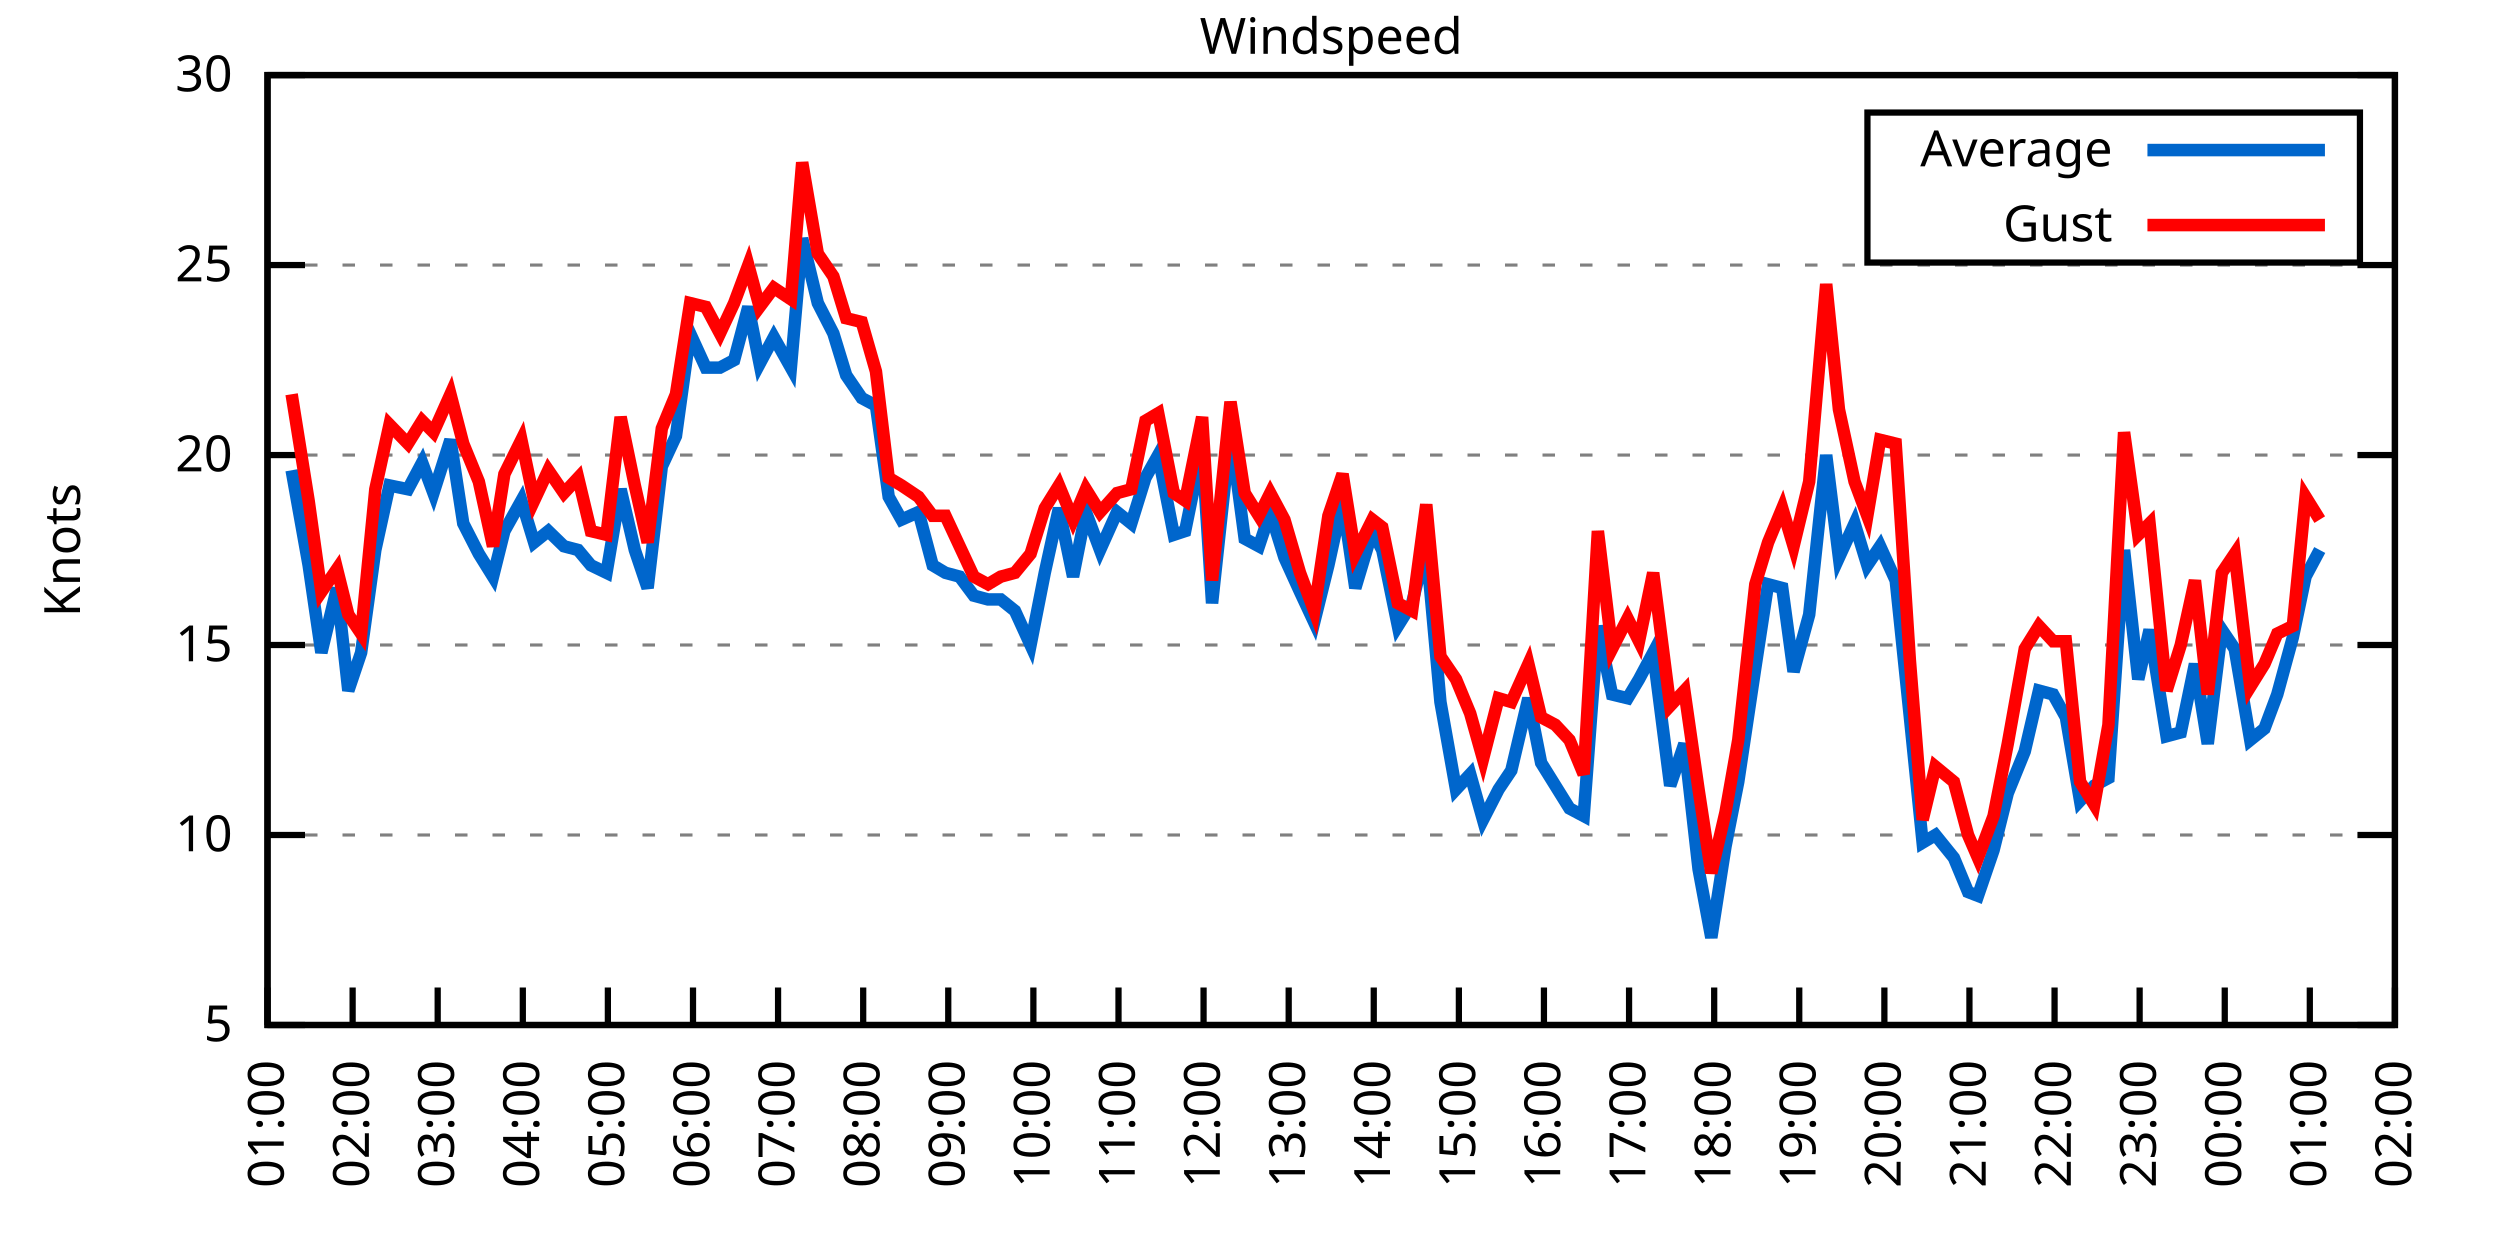
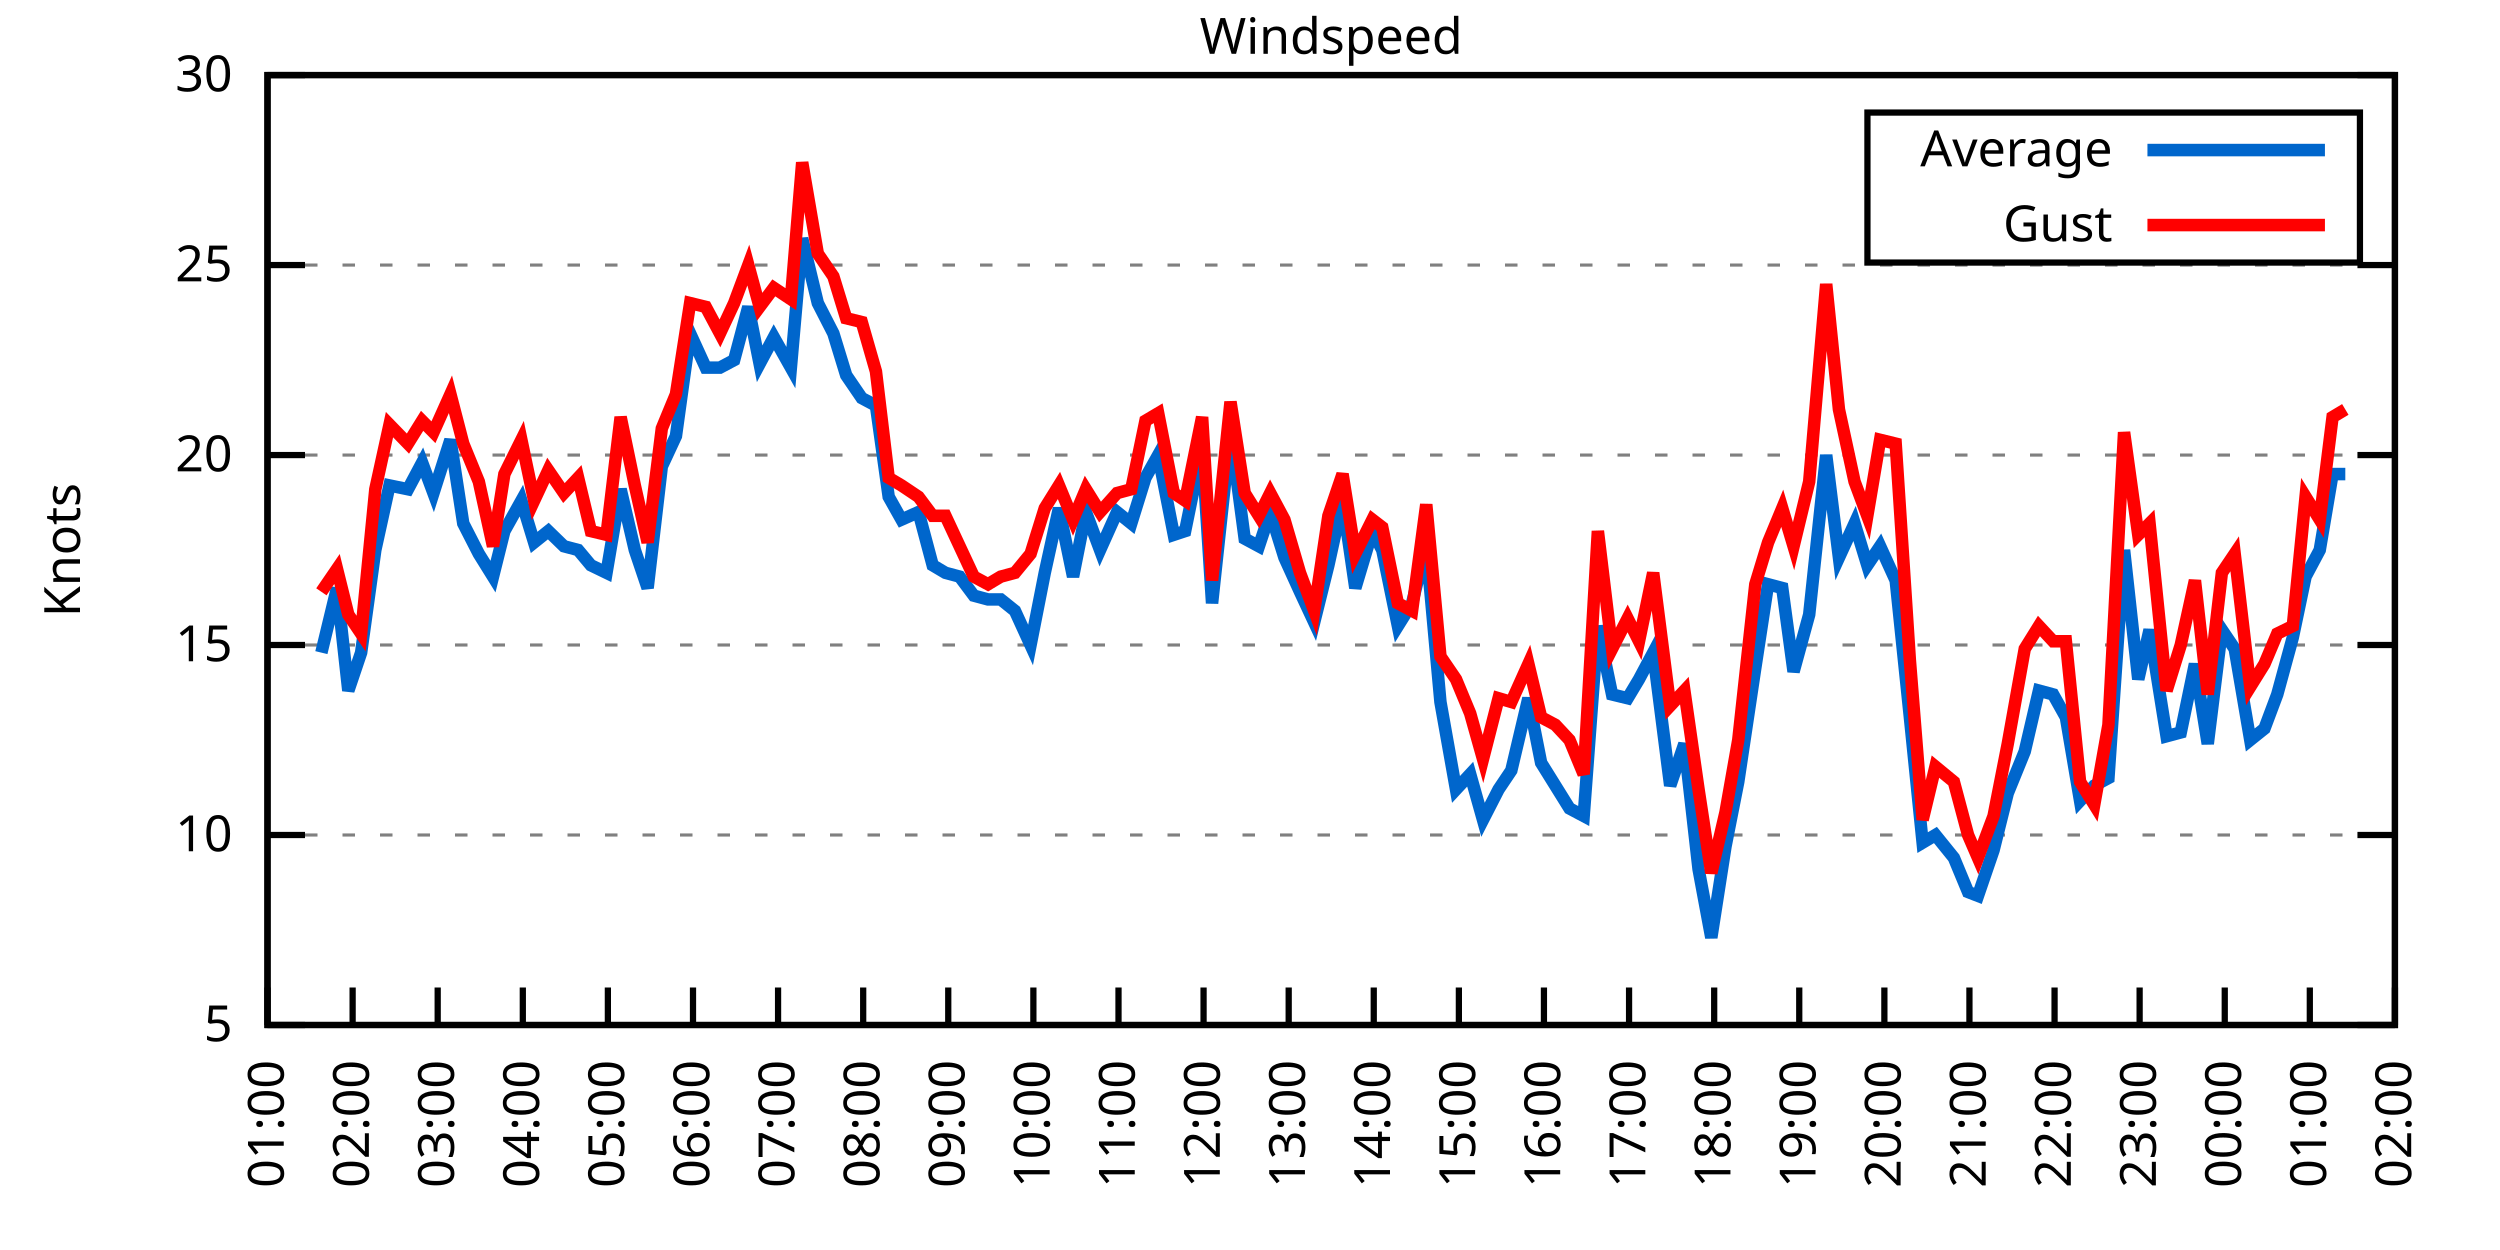
<svg xmlns="http://www.w3.org/2000/svg" xmlns:xlink="http://www.w3.org/1999/xlink" width="400" height="200" viewBox="0 0 400 200">
  <g id="gnuplot_canvas">
    <rect x="0" y="0" width="400" height="200" fill="none" />
    <defs>
      <circle id="gpDot" r="0.5" stroke-width="0.5" stroke="currentColor" />
      <path id="gpPt0" stroke-width="0.333" stroke="currentColor" d="M-1,0 h2 M0,-1 v2" />
      <path id="gpPt1" stroke-width="0.333" stroke="currentColor" d="M-1,-1 L1,1 M1,-1 L-1,1" />
      <path id="gpPt2" stroke-width="0.333" stroke="currentColor" d="M-1,0 L1,0 M0,-1 L0,1 M-1,-1 L1,1 M-1,1 L1,-1" />
      <rect id="gpPt3" stroke-width="0.333" stroke="currentColor" x="-1" y="-1" width="2" height="2" />
      <rect id="gpPt4" stroke-width="0.333" stroke="currentColor" fill="currentColor" x="-1" y="-1" width="2" height="2" />
      <circle id="gpPt5" stroke-width="0.333" stroke="currentColor" cx="0" cy="0" r="1" />
      <use xlink:href="#gpPt5" id="gpPt6" fill="currentColor" stroke="none" />
      <path id="gpPt7" stroke-width="0.333" stroke="currentColor" d="M0,-1.33 L-1.33,0.67 L1.33,0.67 z" />
      <use xlink:href="#gpPt7" id="gpPt8" fill="currentColor" stroke="none" />
      <use xlink:href="#gpPt7" id="gpPt9" stroke="currentColor" transform="rotate(180)" />
      <use xlink:href="#gpPt9" id="gpPt10" fill="currentColor" stroke="none" />
      <use xlink:href="#gpPt3" id="gpPt11" stroke="currentColor" transform="rotate(45)" />
      <use xlink:href="#gpPt11" id="gpPt12" fill="currentColor" stroke="none" />
      <path id="gpPt13" stroke-width="0.333" stroke="currentColor" d="M0,1.330 L1.265,0.411 L0.782,-1.067 L-0.782,-1.076 L-1.265,0.411 z" />
      <use xlink:href="#gpPt13" id="gpPt14" fill="currentColor" stroke="none" />
      <filter id="textbox" filterUnits="objectBoundingBox" x="0" y="0" height="1" width="1">
        <feFlood flood-color="white" flood-opacity="1" result="bgnd" />
        <feComposite in="SourceGraphic" in2="bgnd" operator="atop" />
      </filter>
      <filter id="greybox" filterUnits="objectBoundingBox" x="0" y="0" height="1" width="1">
        <feFlood flood-color="lightgrey" flood-opacity="1" result="grey" />
        <feComposite in="SourceGraphic" in2="grey" operator="atop" />
      </filter>
    </defs>
    <g fill="none" color="white" stroke="currentColor" stroke-width="1.00" stroke-linecap="butt" stroke-linejoin="miter">
</g>
    <g fill="none" color="black" stroke="currentColor" stroke-width="1.00" stroke-linecap="butt" stroke-linejoin="miter">
      <g stroke="none" shape-rendering="crispEdges">
        <polygon fill="rgb(255, 255, 255)" points="42.80,164.00 383.18,164.00 383.18,12.02 42.80,12.02 " />
      </g>
    </g>
    <g fill="none" color="black" stroke="currentColor" stroke-width="1.00" stroke-linecap="butt" stroke-linejoin="miter">
</g>
    <g fill="none" color="black" stroke="black" stroke-width="0.50" stroke-linecap="butt" stroke-linejoin="miter">
</g>
    <g fill="none" color="gray" stroke="currentColor" stroke-width="0.50" stroke-linecap="butt" stroke-linejoin="miter">
      <path stroke="gray" stroke-dasharray="2,4" class="gridline" d="M42.80,164.00 L383.19,164.00  " />
    </g>
    <g fill="none" color="gray" stroke="gray" stroke-width="1.00" stroke-linecap="butt" stroke-linejoin="miter">
</g>
    <g fill="none" color="black" stroke="currentColor" stroke-width="1.00" stroke-linecap="butt" stroke-linejoin="miter">
      <path stroke="black" d="M42.80,164.00 L48.80,164.00 M383.19,164.00 L377.19,164.00  " />
      <g transform="translate(37.20,166.60)" stroke="none" fill="black" font-family="Sans" font-size="8.00" text-anchor="end">
        <text>
          <tspan font-family="Sans"> 5</tspan>
        </text>
      </g>
    </g>
    <g fill="none" color="black" stroke="currentColor" stroke-width="1.00" stroke-linecap="butt" stroke-linejoin="miter">
</g>
    <g fill="none" color="black" stroke="black" stroke-width="0.50" stroke-linecap="butt" stroke-linejoin="miter">
</g>
    <g fill="none" color="gray" stroke="currentColor" stroke-width="0.50" stroke-linecap="butt" stroke-linejoin="miter">
      <path stroke="gray" stroke-dasharray="2,4" class="gridline" d="M42.80,133.60 L383.19,133.60  " />
    </g>
    <g fill="none" color="gray" stroke="gray" stroke-width="1.00" stroke-linecap="butt" stroke-linejoin="miter">
</g>
    <g fill="none" color="black" stroke="currentColor" stroke-width="1.00" stroke-linecap="butt" stroke-linejoin="miter">
      <path stroke="black" d="M42.80,133.60 L48.80,133.60 M383.19,133.60 L377.19,133.60  " />
      <g transform="translate(37.20,136.20)" stroke="none" fill="black" font-family="Sans" font-size="8.00" text-anchor="end">
        <text>
          <tspan font-family="Sans"> 10</tspan>
        </text>
      </g>
    </g>
    <g fill="none" color="black" stroke="currentColor" stroke-width="1.00" stroke-linecap="butt" stroke-linejoin="miter">
</g>
    <g fill="none" color="black" stroke="black" stroke-width="0.50" stroke-linecap="butt" stroke-linejoin="miter">
</g>
    <g fill="none" color="gray" stroke="currentColor" stroke-width="0.50" stroke-linecap="butt" stroke-linejoin="miter">
      <path stroke="gray" stroke-dasharray="2,4" class="gridline" d="M42.80,103.20 L383.19,103.20  " />
    </g>
    <g fill="none" color="gray" stroke="gray" stroke-width="1.00" stroke-linecap="butt" stroke-linejoin="miter">
</g>
    <g fill="none" color="black" stroke="currentColor" stroke-width="1.00" stroke-linecap="butt" stroke-linejoin="miter">
      <path stroke="black" d="M42.80,103.20 L48.80,103.20 M383.19,103.20 L377.19,103.20  " />
      <g transform="translate(37.20,105.80)" stroke="none" fill="black" font-family="Sans" font-size="8.00" text-anchor="end">
        <text>
          <tspan font-family="Sans"> 15</tspan>
        </text>
      </g>
    </g>
    <g fill="none" color="black" stroke="currentColor" stroke-width="1.00" stroke-linecap="butt" stroke-linejoin="miter">
</g>
    <g fill="none" color="black" stroke="black" stroke-width="0.50" stroke-linecap="butt" stroke-linejoin="miter">
</g>
    <g fill="none" color="gray" stroke="currentColor" stroke-width="0.50" stroke-linecap="butt" stroke-linejoin="miter">
      <path stroke="gray" stroke-dasharray="2,4" class="gridline" d="M42.80,72.81 L383.19,72.81  " />
    </g>
    <g fill="none" color="gray" stroke="gray" stroke-width="1.00" stroke-linecap="butt" stroke-linejoin="miter">
</g>
    <g fill="none" color="black" stroke="currentColor" stroke-width="1.00" stroke-linecap="butt" stroke-linejoin="miter">
      <path stroke="black" d="M42.80,72.81 L48.80,72.81 M383.19,72.81 L377.19,72.81  " />
      <g transform="translate(37.20,75.41)" stroke="none" fill="black" font-family="Sans" font-size="8.00" text-anchor="end">
        <text>
          <tspan font-family="Sans"> 20</tspan>
        </text>
      </g>
    </g>
    <g fill="none" color="black" stroke="currentColor" stroke-width="1.00" stroke-linecap="butt" stroke-linejoin="miter">
</g>
    <g fill="none" color="black" stroke="black" stroke-width="0.50" stroke-linecap="butt" stroke-linejoin="miter">
</g>
    <g fill="none" color="gray" stroke="currentColor" stroke-width="0.50" stroke-linecap="butt" stroke-linejoin="miter">
      <path stroke="gray" stroke-dasharray="2,4" class="gridline" d="M42.80,42.41 L383.19,42.41  " />
    </g>
    <g fill="none" color="gray" stroke="gray" stroke-width="1.00" stroke-linecap="butt" stroke-linejoin="miter">
</g>
    <g fill="none" color="black" stroke="currentColor" stroke-width="1.00" stroke-linecap="butt" stroke-linejoin="miter">
      <path stroke="black" d="M42.80,42.41 L48.80,42.41 M383.19,42.41 L377.19,42.41  " />
      <g transform="translate(37.20,45.01)" stroke="none" fill="black" font-family="Sans" font-size="8.00" text-anchor="end">
        <text>
          <tspan font-family="Sans"> 25</tspan>
        </text>
      </g>
    </g>
    <g fill="none" color="black" stroke="currentColor" stroke-width="1.00" stroke-linecap="butt" stroke-linejoin="miter">
</g>
    <g fill="none" color="black" stroke="black" stroke-width="0.50" stroke-linecap="butt" stroke-linejoin="miter">
</g>
    <g fill="none" color="gray" stroke="currentColor" stroke-width="0.50" stroke-linecap="butt" stroke-linejoin="miter">
      <path stroke="gray" stroke-dasharray="2,4" class="gridline" d="M42.80,12.01 L383.19,12.01  " />
    </g>
    <g fill="none" color="gray" stroke="gray" stroke-width="1.00" stroke-linecap="butt" stroke-linejoin="miter">
</g>
    <g fill="none" color="black" stroke="currentColor" stroke-width="1.00" stroke-linecap="butt" stroke-linejoin="miter">
      <path stroke="black" d="M42.80,12.01 L48.80,12.01 M383.19,12.01 L377.19,12.01  " />
      <g transform="translate(37.20,14.61)" stroke="none" fill="black" font-family="Sans" font-size="8.00" text-anchor="end">
        <text>
          <tspan font-family="Sans"> 30</tspan>
        </text>
      </g>
    </g>
    <g fill="none" color="black" stroke="currentColor" stroke-width="1.00" stroke-linecap="butt" stroke-linejoin="miter">
      <path stroke="black" d="M42.80,164.00 L42.80,158.00  " />
      <g transform="translate(45.40,169.60) rotate(270.00)" stroke="none" fill="black" font-family="Sans" font-size="8.00" text-anchor="end">
        <text>
          <tspan font-family="Sans">01:00</tspan>
        </text>
      </g>
    </g>
    <g fill="none" color="black" stroke="currentColor" stroke-width="1.00" stroke-linecap="butt" stroke-linejoin="miter">
      <path stroke="black" d="M56.42,164.00 L56.42,158.00  " />
      <g transform="translate(59.02,169.60) rotate(270.00)" stroke="none" fill="black" font-family="Sans" font-size="8.00" text-anchor="end">
        <text>
          <tspan font-family="Sans">02:00</tspan>
        </text>
      </g>
    </g>
    <g fill="none" color="black" stroke="currentColor" stroke-width="1.00" stroke-linecap="butt" stroke-linejoin="miter">
      <path stroke="black" d="M70.03,164.00 L70.03,158.00  " />
      <g transform="translate(72.63,169.60) rotate(270.00)" stroke="none" fill="black" font-family="Sans" font-size="8.00" text-anchor="end">
        <text>
          <tspan font-family="Sans">03:00</tspan>
        </text>
      </g>
    </g>
    <g fill="none" color="black" stroke="currentColor" stroke-width="1.00" stroke-linecap="butt" stroke-linejoin="miter">
      <path stroke="black" d="M83.65,164.00 L83.65,158.00  " />
      <g transform="translate(86.25,169.60) rotate(270.00)" stroke="none" fill="black" font-family="Sans" font-size="8.00" text-anchor="end">
        <text>
          <tspan font-family="Sans">04:00</tspan>
        </text>
      </g>
    </g>
    <g fill="none" color="black" stroke="currentColor" stroke-width="1.00" stroke-linecap="butt" stroke-linejoin="miter">
      <path stroke="black" d="M97.26,164.00 L97.26,158.00  " />
      <g transform="translate(99.86,169.60) rotate(270.00)" stroke="none" fill="black" font-family="Sans" font-size="8.00" text-anchor="end">
        <text>
          <tspan font-family="Sans">05:00</tspan>
        </text>
      </g>
    </g>
    <g fill="none" color="black" stroke="currentColor" stroke-width="1.00" stroke-linecap="butt" stroke-linejoin="miter">
      <path stroke="black" d="M110.88,164.00 L110.88,158.00  " />
      <g transform="translate(113.48,169.60) rotate(270.00)" stroke="none" fill="black" font-family="Sans" font-size="8.00" text-anchor="end">
        <text>
          <tspan font-family="Sans">06:00</tspan>
        </text>
      </g>
    </g>
    <g fill="none" color="black" stroke="currentColor" stroke-width="1.00" stroke-linecap="butt" stroke-linejoin="miter">
      <path stroke="black" d="M124.49,164.00 L124.49,158.00  " />
      <g transform="translate(127.09,169.60) rotate(270.00)" stroke="none" fill="black" font-family="Sans" font-size="8.00" text-anchor="end">
        <text>
          <tspan font-family="Sans">07:00</tspan>
        </text>
      </g>
    </g>
    <g fill="none" color="black" stroke="currentColor" stroke-width="1.00" stroke-linecap="butt" stroke-linejoin="miter">
      <path stroke="black" d="M138.11,164.00 L138.11,158.00  " />
      <g transform="translate(140.71,169.60) rotate(270.00)" stroke="none" fill="black" font-family="Sans" font-size="8.00" text-anchor="end">
        <text>
          <tspan font-family="Sans">08:00</tspan>
        </text>
      </g>
    </g>
    <g fill="none" color="black" stroke="currentColor" stroke-width="1.00" stroke-linecap="butt" stroke-linejoin="miter">
      <path stroke="black" d="M151.72,164.00 L151.72,158.00  " />
      <g transform="translate(154.32,169.60) rotate(270.00)" stroke="none" fill="black" font-family="Sans" font-size="8.00" text-anchor="end">
        <text>
          <tspan font-family="Sans">09:00</tspan>
        </text>
      </g>
    </g>
    <g fill="none" color="black" stroke="currentColor" stroke-width="1.00" stroke-linecap="butt" stroke-linejoin="miter">
      <path stroke="black" d="M165.34,164.00 L165.34,158.00  " />
      <g transform="translate(167.94,169.60) rotate(270.00)" stroke="none" fill="black" font-family="Sans" font-size="8.00" text-anchor="end">
        <text>
          <tspan font-family="Sans">10:00</tspan>
        </text>
      </g>
    </g>
    <g fill="none" color="black" stroke="currentColor" stroke-width="1.00" stroke-linecap="butt" stroke-linejoin="miter">
      <path stroke="black" d="M178.96,164.00 L178.96,158.00  " />
      <g transform="translate(181.56,169.60) rotate(270.00)" stroke="none" fill="black" font-family="Sans" font-size="8.00" text-anchor="end">
        <text>
          <tspan font-family="Sans">11:00</tspan>
        </text>
      </g>
    </g>
    <g fill="none" color="black" stroke="currentColor" stroke-width="1.00" stroke-linecap="butt" stroke-linejoin="miter">
      <path stroke="black" d="M192.57,164.00 L192.57,158.00  " />
      <g transform="translate(195.17,169.60) rotate(270.00)" stroke="none" fill="black" font-family="Sans" font-size="8.00" text-anchor="end">
        <text>
          <tspan font-family="Sans">12:00</tspan>
        </text>
      </g>
    </g>
    <g fill="none" color="black" stroke="currentColor" stroke-width="1.00" stroke-linecap="butt" stroke-linejoin="miter">
      <path stroke="black" d="M206.19,164.00 L206.19,158.00  " />
      <g transform="translate(208.79,169.60) rotate(270.00)" stroke="none" fill="black" font-family="Sans" font-size="8.00" text-anchor="end">
        <text>
          <tspan font-family="Sans">13:00</tspan>
        </text>
      </g>
    </g>
    <g fill="none" color="black" stroke="currentColor" stroke-width="1.00" stroke-linecap="butt" stroke-linejoin="miter">
      <path stroke="black" d="M219.80,164.00 L219.80,158.00  " />
      <g transform="translate(222.40,169.60) rotate(270.00)" stroke="none" fill="black" font-family="Sans" font-size="8.00" text-anchor="end">
        <text>
          <tspan font-family="Sans">14:00</tspan>
        </text>
      </g>
    </g>
    <g fill="none" color="black" stroke="currentColor" stroke-width="1.00" stroke-linecap="butt" stroke-linejoin="miter">
      <path stroke="black" d="M233.42,164.00 L233.42,158.00  " />
      <g transform="translate(236.02,169.60) rotate(270.00)" stroke="none" fill="black" font-family="Sans" font-size="8.00" text-anchor="end">
        <text>
          <tspan font-family="Sans">15:00</tspan>
        </text>
      </g>
    </g>
    <g fill="none" color="black" stroke="currentColor" stroke-width="1.00" stroke-linecap="butt" stroke-linejoin="miter">
      <path stroke="black" d="M247.03,164.00 L247.03,158.00  " />
      <g transform="translate(249.63,169.60) rotate(270.00)" stroke="none" fill="black" font-family="Sans" font-size="8.00" text-anchor="end">
        <text>
          <tspan font-family="Sans">16:00</tspan>
        </text>
      </g>
    </g>
    <g fill="none" color="black" stroke="currentColor" stroke-width="1.00" stroke-linecap="butt" stroke-linejoin="miter">
      <path stroke="black" d="M260.65,164.00 L260.65,158.00  " />
      <g transform="translate(263.25,169.60) rotate(270.00)" stroke="none" fill="black" font-family="Sans" font-size="8.00" text-anchor="end">
        <text>
          <tspan font-family="Sans">17:00</tspan>
        </text>
      </g>
    </g>
    <g fill="none" color="black" stroke="currentColor" stroke-width="1.00" stroke-linecap="butt" stroke-linejoin="miter">
      <path stroke="black" d="M274.27,164.00 L274.27,158.00  " />
      <g transform="translate(276.87,169.60) rotate(270.00)" stroke="none" fill="black" font-family="Sans" font-size="8.00" text-anchor="end">
        <text>
          <tspan font-family="Sans">18:00</tspan>
        </text>
      </g>
    </g>
    <g fill="none" color="black" stroke="currentColor" stroke-width="1.00" stroke-linecap="butt" stroke-linejoin="miter">
      <path stroke="black" d="M287.88,164.00 L287.88,158.00  " />
      <g transform="translate(290.48,169.60) rotate(270.00)" stroke="none" fill="black" font-family="Sans" font-size="8.00" text-anchor="end">
        <text>
          <tspan font-family="Sans">19:00</tspan>
        </text>
      </g>
    </g>
    <g fill="none" color="black" stroke="currentColor" stroke-width="1.00" stroke-linecap="butt" stroke-linejoin="miter">
      <path stroke="black" d="M301.50,164.00 L301.50,158.00  " />
      <g transform="translate(304.10,169.60) rotate(270.00)" stroke="none" fill="black" font-family="Sans" font-size="8.00" text-anchor="end">
        <text>
          <tspan font-family="Sans">20:00</tspan>
        </text>
      </g>
    </g>
    <g fill="none" color="black" stroke="currentColor" stroke-width="1.00" stroke-linecap="butt" stroke-linejoin="miter">
      <path stroke="black" d="M315.11,164.00 L315.11,158.00  " />
      <g transform="translate(317.71,169.60) rotate(270.00)" stroke="none" fill="black" font-family="Sans" font-size="8.00" text-anchor="end">
        <text>
          <tspan font-family="Sans">21:00</tspan>
        </text>
      </g>
    </g>
    <g fill="none" color="black" stroke="currentColor" stroke-width="1.00" stroke-linecap="butt" stroke-linejoin="miter">
      <path stroke="black" d="M328.73,164.00 L328.73,158.00  " />
      <g transform="translate(331.33,169.60) rotate(270.00)" stroke="none" fill="black" font-family="Sans" font-size="8.00" text-anchor="end">
        <text>
          <tspan font-family="Sans">22:00</tspan>
        </text>
      </g>
    </g>
    <g fill="none" color="black" stroke="currentColor" stroke-width="1.00" stroke-linecap="butt" stroke-linejoin="miter">
      <path stroke="black" d="M342.34,164.00 L342.34,158.00  " />
      <g transform="translate(344.94,169.60) rotate(270.00)" stroke="none" fill="black" font-family="Sans" font-size="8.00" text-anchor="end">
        <text>
          <tspan font-family="Sans">23:00</tspan>
        </text>
      </g>
    </g>
    <g fill="none" color="black" stroke="currentColor" stroke-width="1.00" stroke-linecap="butt" stroke-linejoin="miter">
      <path stroke="black" d="M355.96,164.00 L355.96,158.00  " />
      <g transform="translate(358.56,169.60) rotate(270.00)" stroke="none" fill="black" font-family="Sans" font-size="8.00" text-anchor="end">
        <text>
          <tspan font-family="Sans">00:00</tspan>
        </text>
      </g>
    </g>
    <g fill="none" color="black" stroke="currentColor" stroke-width="1.00" stroke-linecap="butt" stroke-linejoin="miter">
      <path stroke="black" d="M369.57,164.00 L369.57,158.00  " />
      <g transform="translate(372.17,169.60) rotate(270.00)" stroke="none" fill="black" font-family="Sans" font-size="8.00" text-anchor="end">
        <text>
          <tspan font-family="Sans">01:00</tspan>
        </text>
      </g>
    </g>
    <g fill="none" color="black" stroke="currentColor" stroke-width="1.00" stroke-linecap="butt" stroke-linejoin="miter">
      <path stroke="black" d="M383.19,164.00 L383.19,158.00  " />
      <g transform="translate(385.79,169.60) rotate(270.00)" stroke="none" fill="black" font-family="Sans" font-size="8.00" text-anchor="end">
        <text>
          <tspan font-family="Sans">02:00</tspan>
        </text>
      </g>
    </g>
    <g fill="none" color="black" stroke="currentColor" stroke-width="1.00" stroke-linecap="butt" stroke-linejoin="miter">
</g>
    <g fill="none" color="black" stroke="currentColor" stroke-width="1.00" stroke-linecap="butt" stroke-linejoin="miter">
      <path stroke="black" d="M42.80,12.01 L42.80,164.00 L383.19,164.00 L383.19,12.01 L42.80,12.01 Z  " />
    </g>
    <g fill="none" color="black" stroke="currentColor" stroke-width="1.00" stroke-linecap="butt" stroke-linejoin="miter">
</g>
    <g fill="none" color="black" stroke="currentColor" stroke-width="1.00" stroke-linecap="butt" stroke-linejoin="miter">
      <path stroke="black" d="M298.79,42.01 L298.79,18.01 L377.59,18.01 L377.59,42.01 L298.79,42.01 Z  " />
    </g>
    <g id="Windspeed_plot_1">
      <g fill="none" color="white" stroke="black" stroke-width="2.00" stroke-linecap="butt" stroke-linejoin="miter">
</g>
      <g fill="none" color="black" stroke="currentColor" stroke-width="2.00" stroke-linecap="butt" stroke-linejoin="miter">
        <g transform="translate(337.99,26.61)" stroke="none" fill="black" font-family="Sans" font-size="8.00" text-anchor="end">
          <text>
            <tspan font-family="Sans">Average</tspan>
          </text>
        </g>
      </g>
      <g fill="none" color="black" stroke="currentColor" stroke-width="2.00" stroke-linecap="butt" stroke-linejoin="miter">
-         <path stroke="rgb(  0, 102, 204)" d="M343.59,24.01 L371.99,24.01 M46.66,75.24 L49.38,90.44 L51.42,104.42 L53.92,94.08 L55.73,110.50 L57.78,104.42   L60.05,88.00 L62.32,77.67 L65.27,78.28 L67.54,74.02 L69.35,78.89 L72.07,70.37 L74.12,83.75 L76.61,88.61   L78.88,92.26 L80.70,84.97 L83.42,80.10 L85.46,86.79 L87.73,84.97 L90.23,87.40 L92.50,88.00 L94.54,90.44   L97.04,91.65 L99.30,78.28 L101.57,88.00 L103.62,94.08 L105.89,74.63 L108.15,69.77 L110.42,53.35 L112.92,58.82   L115.19,58.82 L117.46,57.61 L119.73,49.10 L121.54,58.21 L123.81,53.96 L126.54,58.82 L128.35,38.15 L130.85,48.49   L133.34,53.35 L135.39,60.04 L137.88,63.69 L140.15,64.90 L142.19,79.49 L144.24,83.14 L146.96,81.93 L149.23,90.44   L151.27,91.65 L153.54,92.26 L155.81,95.30 L158.08,95.91 L160.12,95.91 L162.39,97.73 L164.89,103.20 L167.16,91.65   L169.43,81.32 L171.69,92.26 L173.74,81.93 L176.01,88.00 L178.73,81.93 L181.00,83.75 L183.27,76.45 L185.31,72.81   L187.81,85.57 L189.62,84.97 L192.34,71.59 L193.93,96.52 L196.88,69.16 L199.15,86.18 L201.42,87.40 L203.24,81.93   L205.51,89.22 L208.00,94.69 L210.27,99.56 L212.54,90.44 L214.81,80.10 L216.85,94.08 L219.58,84.97 L221.16,88.00   L223.66,100.16 L225.93,96.52 L228.20,87.40 L230.47,112.32 L232.96,126.31 L235.23,123.87 L237.28,131.17 L239.77,126.31   L241.81,123.27 L244.54,111.72 L246.58,122.05 L248.85,125.70 L251.12,129.35 L253.39,130.56 L255.66,100.16 L257.93,111.11   L260.42,111.72 L262.24,108.68 L264.51,104.42 L267.23,125.70 L269.50,119.01 L271.77,139.07 L273.81,150.02 L276.08,135.43   L278.12,125.09 L280.85,106.85 L282.89,93.48 L285.16,94.08 L286.97,107.46 L289.47,98.34 L292.19,72.81 L294.23,89.22   L296.73,83.75 L298.77,90.44 L300.82,87.40 L303.31,92.87 L305.58,114.76 L307.62,134.82 L309.67,133.60 L312.62,137.25   L314.89,142.72 L316.47,143.33 L318.97,136.03 L321.24,126.91 L323.96,120.23 L326.23,110.50 L328.50,111.11 L330.54,114.76   L332.81,128.13 L335.08,125.70 L337.35,124.48 L339.85,88.00 L342.12,108.68 L343.93,100.77 L346.65,117.80 L348.92,117.19   L351.19,106.24 L353.24,119.01 L355.50,100.77 L357.55,103.81 L360.04,118.40 L362.31,116.58 L364.36,111.11 L366.85,101.99   L368.89,92.26 L371.16,88.00  " />
+         <path stroke="rgb(  0, 102, 204)" d="M343.59,24.01 L371.99,24.01 M51.42,104.42 L53.92,94.08 L55.73,110.50 L57.78,104.42 L60.05,88.00 L62.32,77.67   L65.27,78.28 L67.54,74.02 L69.35,78.89 L72.07,70.37 L74.12,83.75 L76.61,88.61 L78.88,92.26 L80.70,84.97   L83.42,80.10 L85.46,86.79 L87.73,84.97 L90.23,87.40 L92.50,88.00 L94.54,90.44 L97.04,91.65 L99.30,78.28   L101.57,88.00 L103.62,94.08 L105.89,74.63 L108.15,69.77 L110.42,53.35 L112.92,58.82 L115.19,58.82 L117.46,57.61   L119.73,49.10 L121.54,58.21 L123.81,53.96 L126.54,58.82 L128.35,38.15 L130.85,48.49 L133.34,53.35 L135.39,60.04   L137.88,63.69 L140.15,64.90 L142.19,79.49 L144.24,83.14 L146.96,81.93 L149.23,90.44 L151.27,91.65 L153.54,92.26   L155.81,95.30 L158.08,95.91 L160.12,95.91 L162.39,97.73 L164.89,103.20 L167.16,91.65 L169.43,81.32 L171.69,92.26   L173.74,81.93 L176.01,88.00 L178.73,81.93 L181.00,83.75 L183.27,76.45 L185.31,72.81 L187.81,85.57 L189.62,84.97   L192.34,71.59 L193.93,96.52 L196.88,69.16 L199.15,86.18 L201.42,87.40 L203.24,81.93 L205.51,89.22 L208.00,94.69   L210.27,99.56 L212.54,90.44 L214.81,80.10 L216.85,94.08 L219.58,84.97 L221.16,88.00 L223.66,100.16 L225.93,96.52   L228.20,87.40 L230.47,112.32 L232.96,126.31 L235.23,123.87 L237.28,131.17 L239.77,126.31 L241.81,123.27 L244.54,111.72   L246.58,122.05 L248.85,125.70 L251.12,129.35 L253.39,130.56 L255.66,100.16 L257.93,111.11 L260.42,111.72 L262.24,108.68   L264.51,104.42 L267.23,125.70 L269.50,119.01 L271.77,139.07 L273.81,150.02 L276.08,135.43 L278.12,125.09 L280.85,106.85   L282.89,93.48 L285.16,94.08 L286.97,107.46 L289.47,98.34 L292.19,72.81 L294.23,89.22 L296.73,83.75 L298.77,90.44   L300.82,87.40 L303.31,92.87 L305.58,114.76 L307.62,134.82 L309.67,133.60 L312.62,137.25 L314.89,142.72 L316.47,143.33   L318.97,136.03 L321.24,126.91 L323.96,120.23 L326.23,110.50 L328.50,111.11 L330.54,114.76 L332.81,128.13 L335.08,125.70   L337.35,124.48 L339.85,88.00 L342.12,108.68 L343.93,100.77 L346.65,117.80 L348.92,117.19 L351.19,106.24 L353.24,119.01   L355.50,100.77 L357.55,103.81 L360.04,118.40 L362.31,116.58 L364.36,111.11 L366.85,101.99 L368.89,92.26 L371.16,88.00   L373.21,75.85 L375.25,75.85  " />
      </g>
    </g>
    <g id="Windspeed_plot_2">
      <g fill="none" color="black" stroke="currentColor" stroke-width="2.00" stroke-linecap="butt" stroke-linejoin="miter">
        <g transform="translate(337.99,38.61)" stroke="none" fill="black" font-family="Sans" font-size="8.00" text-anchor="end">
          <text>
            <tspan font-family="Sans">Gust</tspan>
          </text>
        </g>
      </g>
      <g fill="none" color="black" stroke="currentColor" stroke-width="2.00" stroke-linecap="butt" stroke-linejoin="miter">
-         <path stroke="rgb(255,   0,   0)" d="M343.59,36.01 L371.99,36.01 M46.66,63.08 L49.38,80.10 L51.42,94.69 L53.92,91.04 L55.73,98.34 L57.78,101.38   L60.05,78.28 L62.32,67.94 L65.27,70.98 L67.54,67.33 L69.35,69.16 L72.07,63.08 L74.12,70.98 L76.61,77.06   L78.88,87.40 L80.70,75.85 L83.42,70.37 L85.46,80.10 L87.73,75.24 L90.23,78.89 L92.50,76.45 L94.54,84.97   L97.04,85.57 L99.30,66.73 L101.57,77.67 L103.62,86.79 L105.89,68.55 L108.15,63.08 L110.42,48.49 L112.92,49.10   L115.19,53.35 L117.46,48.49 L119.73,42.41 L121.54,49.10 L123.81,46.06 L126.54,47.88 L128.35,25.99 L130.85,40.58   L133.34,44.23 L135.39,50.92 L137.88,51.53 L140.15,59.43 L142.19,76.45 L144.24,77.67 L146.96,79.49 L149.23,82.53   L151.27,82.53 L153.54,87.40 L155.81,92.26 L158.08,93.48 L160.12,92.26 L162.39,91.65 L164.89,88.61 L167.16,81.32   L169.43,77.67 L171.69,83.14 L173.74,78.28 L176.01,81.93 L178.73,78.89 L181.00,78.28 L183.27,67.33 L185.31,66.12   L187.81,78.89 L189.62,80.10 L192.34,66.73 L193.93,92.87 L196.88,64.29 L199.15,78.89 L201.42,82.53 L203.24,78.89   L205.51,83.14 L208.00,91.65 L210.27,97.73 L212.54,82.53 L214.81,75.85 L216.85,88.61 L219.58,83.14 L221.16,84.36   L223.66,96.52 L225.93,97.73 L228.20,80.71 L230.47,105.03 L232.96,108.68 L235.23,114.15 L237.28,121.44 L239.77,111.72   L241.81,112.32 L244.54,106.24 L246.58,114.76 L248.85,115.97 L251.12,118.40 L253.39,123.87 L255.66,84.97 L257.93,103.81   L260.42,98.95 L262.24,102.60 L264.51,91.65 L267.23,112.93 L269.50,110.50 L271.77,126.31 L273.81,139.68 L276.08,129.95   L278.12,118.40 L280.85,93.48 L282.89,86.79 L285.16,81.32 L286.97,87.40 L289.47,77.06 L292.19,45.45 L294.23,65.51   L296.73,77.06 L298.77,82.53 L300.82,70.37 L303.31,70.98 L305.58,105.64 L307.62,131.17 L309.67,122.66 L312.62,125.09   L314.89,133.60 L316.47,137.25 L318.97,130.56 L321.24,119.01 L323.96,103.81 L326.23,100.16 L328.50,102.60 L330.54,102.60   L332.81,125.09 L335.08,128.74 L337.35,115.97 L339.85,69.16 L342.12,85.57 L343.93,83.75 L346.65,110.50 L348.92,103.20   L351.19,92.87 L353.24,111.11 L355.50,91.65 L357.55,88.61 L360.04,109.89 L362.31,106.24 L364.36,101.38 L366.85,100.16   L368.89,79.49 L371.16,83.14  " />
+         <path stroke="rgb(255,   0,   0)" d="M343.59,36.01 L371.99,36.01 M51.42,94.69 L53.92,91.04 L55.73,98.34 L57.78,101.38 L60.05,78.28 L62.32,67.94   L65.27,70.98 L67.54,67.33 L69.35,69.16 L72.07,63.08 L74.12,70.98 L76.61,77.06 L78.88,87.40 L80.70,75.85   L83.42,70.37 L85.46,80.10 L87.73,75.24 L90.23,78.89 L92.50,76.45 L94.54,84.97 L97.04,85.57 L99.30,66.73   L101.57,77.67 L103.62,86.79 L105.89,68.55 L108.15,63.08 L110.42,48.49 L112.92,49.10 L115.19,53.35 L117.46,48.49   L119.73,42.41 L121.54,49.10 L123.81,46.06 L126.54,47.88 L128.35,25.99 L130.85,40.58 L133.34,44.23 L135.39,50.92   L137.88,51.53 L140.15,59.43 L142.19,76.45 L144.24,77.67 L146.96,79.49 L149.23,82.53 L151.27,82.53 L153.54,87.40   L155.81,92.26 L158.08,93.48 L160.12,92.26 L162.39,91.65 L164.89,88.61 L167.16,81.32 L169.43,77.67 L171.69,83.14   L173.74,78.28 L176.01,81.93 L178.73,78.89 L181.00,78.28 L183.27,67.33 L185.31,66.12 L187.81,78.89 L189.62,80.10   L192.34,66.73 L193.93,92.87 L196.88,64.29 L199.15,78.89 L201.42,82.53 L203.24,78.89 L205.51,83.14 L208.00,91.65   L210.27,97.73 L212.54,82.53 L214.81,75.85 L216.85,88.61 L219.58,83.14 L221.16,84.36 L223.66,96.52 L225.93,97.73   L228.20,80.71 L230.47,105.03 L232.96,108.68 L235.23,114.15 L237.28,121.44 L239.77,111.72 L241.81,112.32 L244.54,106.24   L246.58,114.76 L248.85,115.97 L251.12,118.40 L253.39,123.87 L255.66,84.97 L257.93,103.81 L260.42,98.95 L262.24,102.60   L264.51,91.65 L267.23,112.93 L269.50,110.50 L271.77,126.31 L273.81,139.68 L276.08,129.95 L278.12,118.40 L280.85,93.48   L282.89,86.79 L285.16,81.32 L286.97,87.40 L289.47,77.06 L292.19,45.45 L294.23,65.51 L296.73,77.06 L298.77,82.53   L300.82,70.37 L303.31,70.98 L305.58,105.64 L307.62,131.17 L309.67,122.66 L312.62,125.09 L314.89,133.60 L316.47,137.25   L318.97,130.56 L321.24,119.01 L323.96,103.81 L326.23,100.16 L328.50,102.60 L330.54,102.60 L332.81,125.09 L335.08,128.74   L337.35,115.97 L339.85,69.16 L342.12,85.57 L343.93,83.75 L346.65,110.50 L348.92,103.20 L351.19,92.87 L353.24,111.11   L355.50,91.65 L357.55,88.61 L360.04,109.89 L362.31,106.24 L364.36,101.38 L366.85,100.16 L368.89,79.49 L371.16,83.14   L373.21,66.73 L375.25,65.51  " />
      </g>
    </g>
    <g fill="none" color="black" stroke="currentColor" stroke-width="2.00" stroke-linecap="butt" stroke-linejoin="miter">
</g>
    <g fill="none" color="black" stroke="black" stroke-width="1.00" stroke-linecap="butt" stroke-linejoin="miter">
</g>
    <g fill="none" color="black" stroke="currentColor" stroke-width="1.00" stroke-linecap="butt" stroke-linejoin="miter">
      <path stroke="black" d="M42.80,12.01 L42.80,164.00 L383.19,164.00 L383.19,12.01 L42.80,12.01 Z  " />
      <g transform="translate(12.80,88.01) rotate(270.00)" stroke="none" fill="black" font-family="Sans" font-size="8.00" text-anchor="middle">
        <text>
          <tspan font-family="Sans">Knots</tspan>
        </text>
      </g>
    </g>
    <g fill="none" color="black" stroke="currentColor" stroke-width="1.00" stroke-linecap="butt" stroke-linejoin="miter">
</g>
    <g fill="none" color="black" stroke="currentColor" stroke-width="1.00" stroke-linecap="butt" stroke-linejoin="miter">
      <g transform="translate(212.99,8.61)" stroke="none" fill="black" font-family="Sans" font-size="8.00" text-anchor="middle">
        <text>
          <tspan font-family="Sans">Windspeed</tspan>
        </text>
      </g>
    </g>
    <g fill="none" color="black" stroke="currentColor" stroke-width="1.00" stroke-linecap="butt" stroke-linejoin="miter">
</g>
  </g>
</svg>
